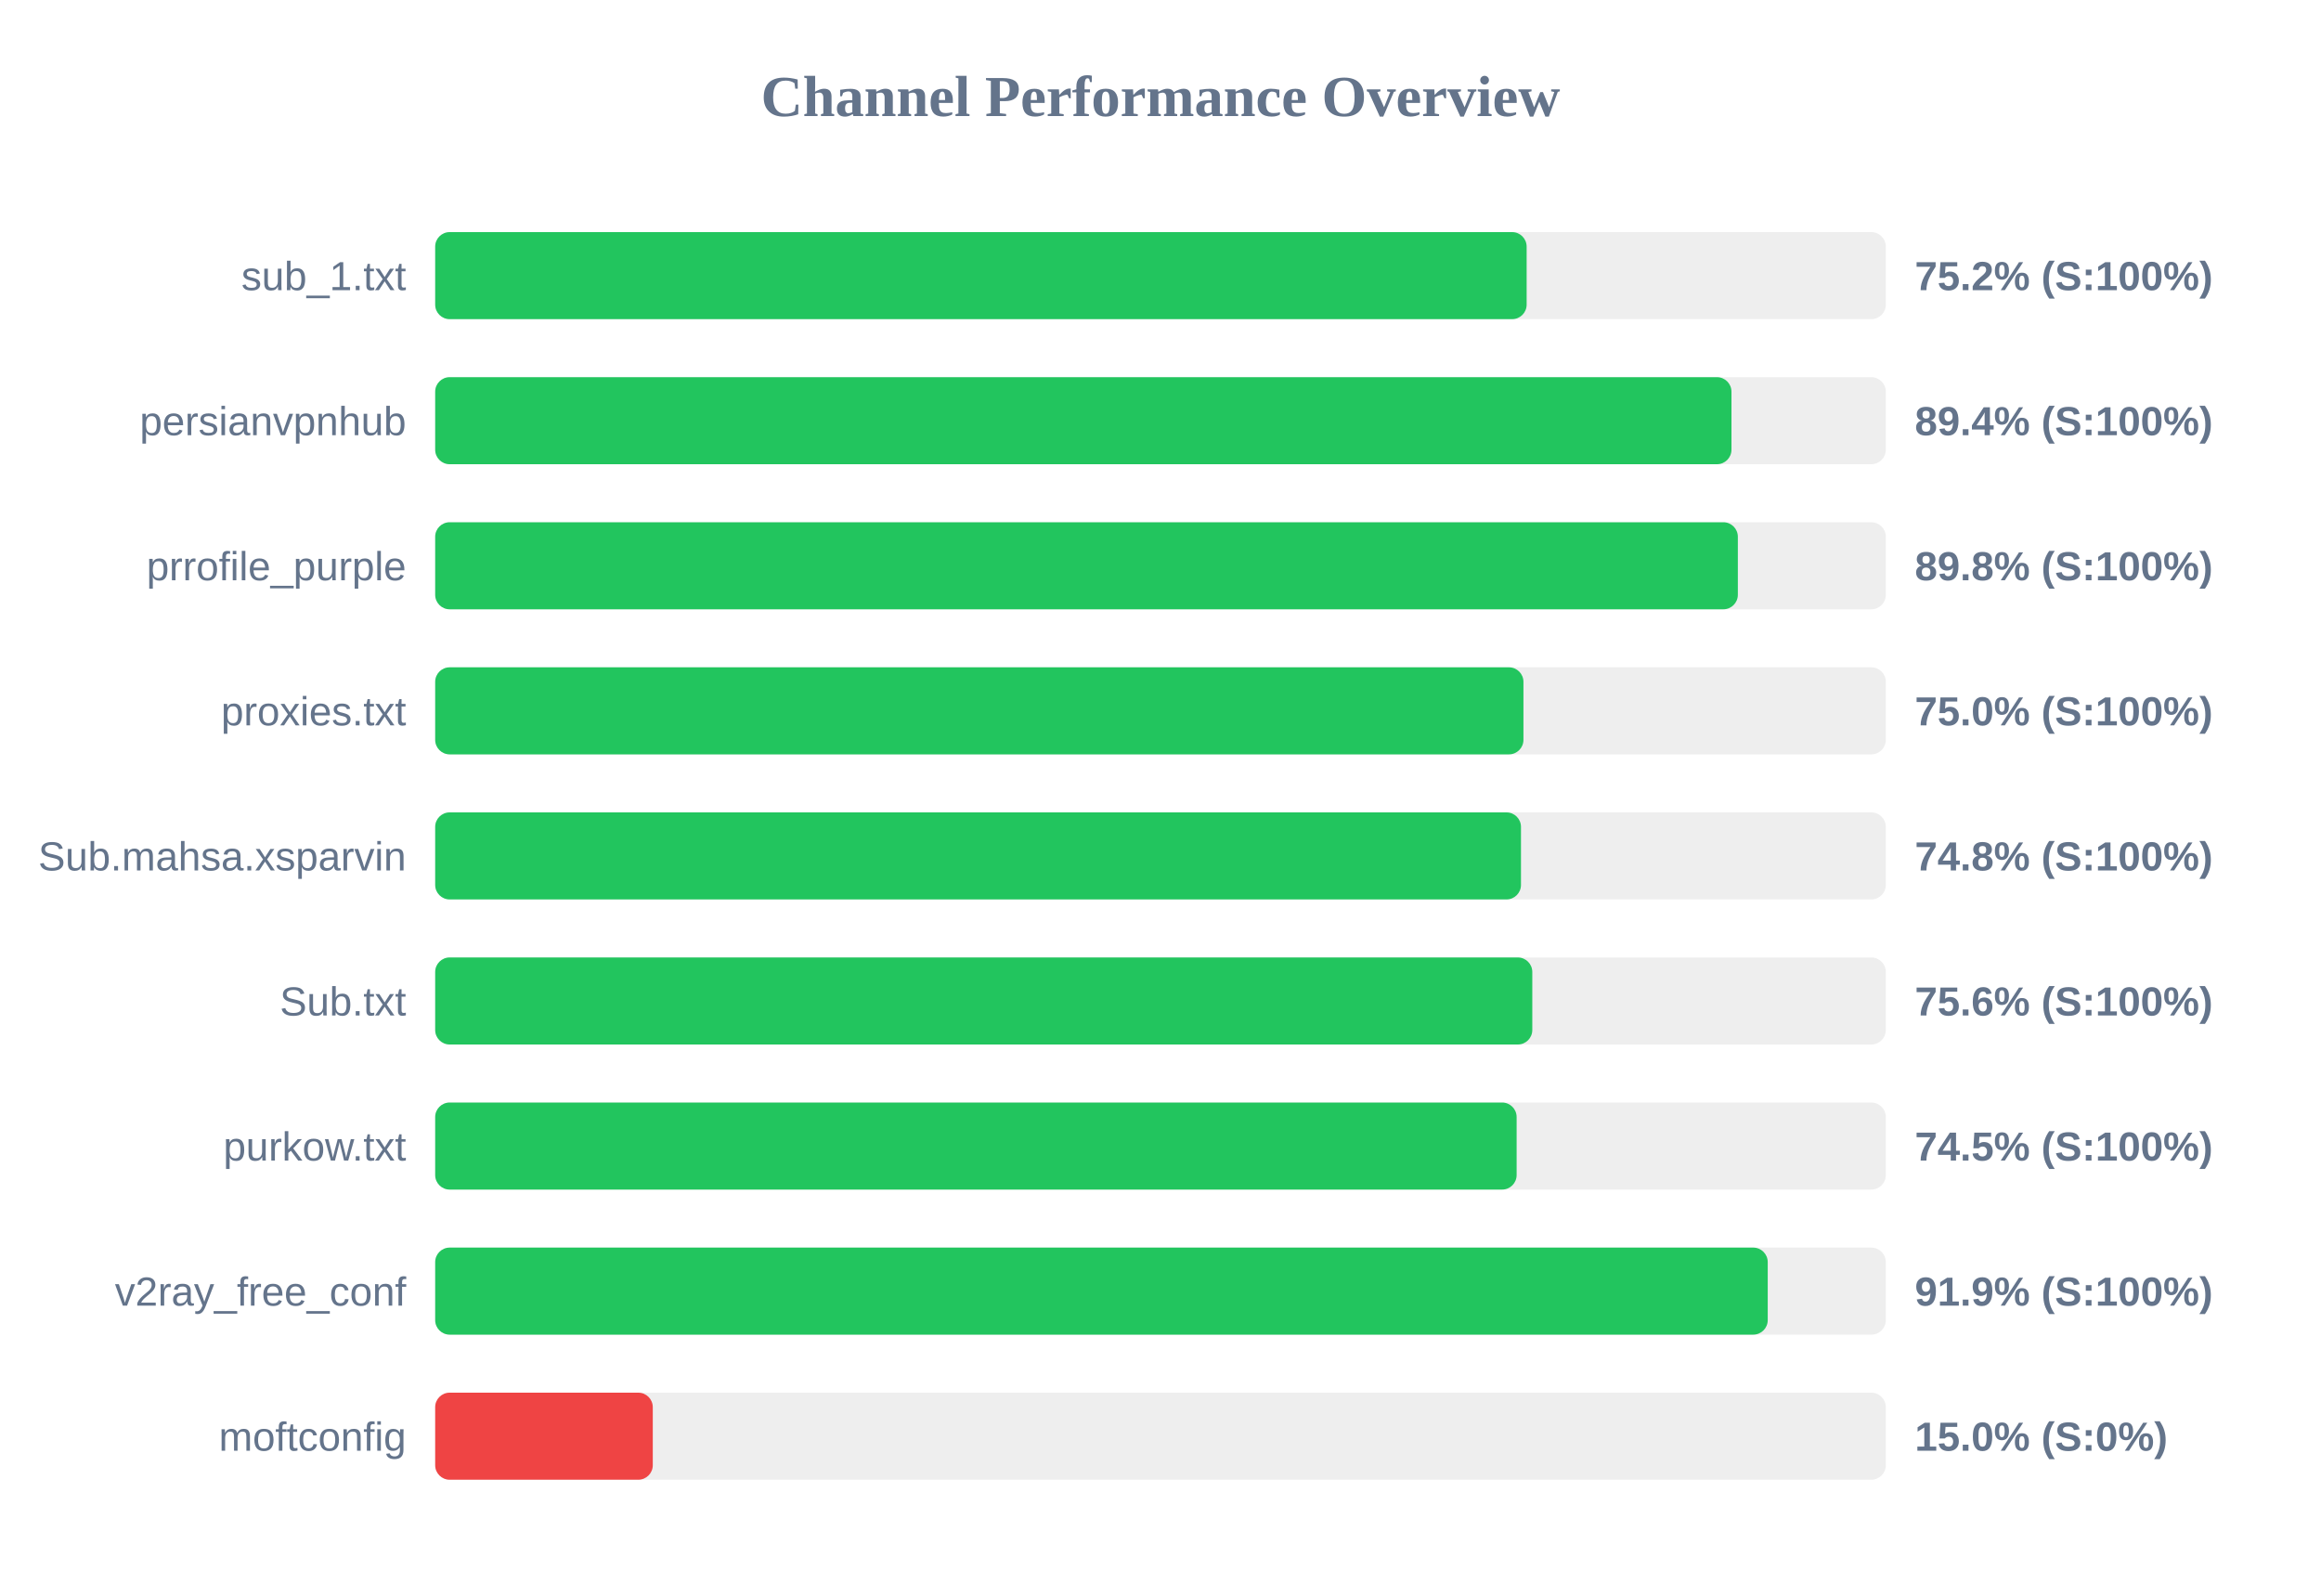
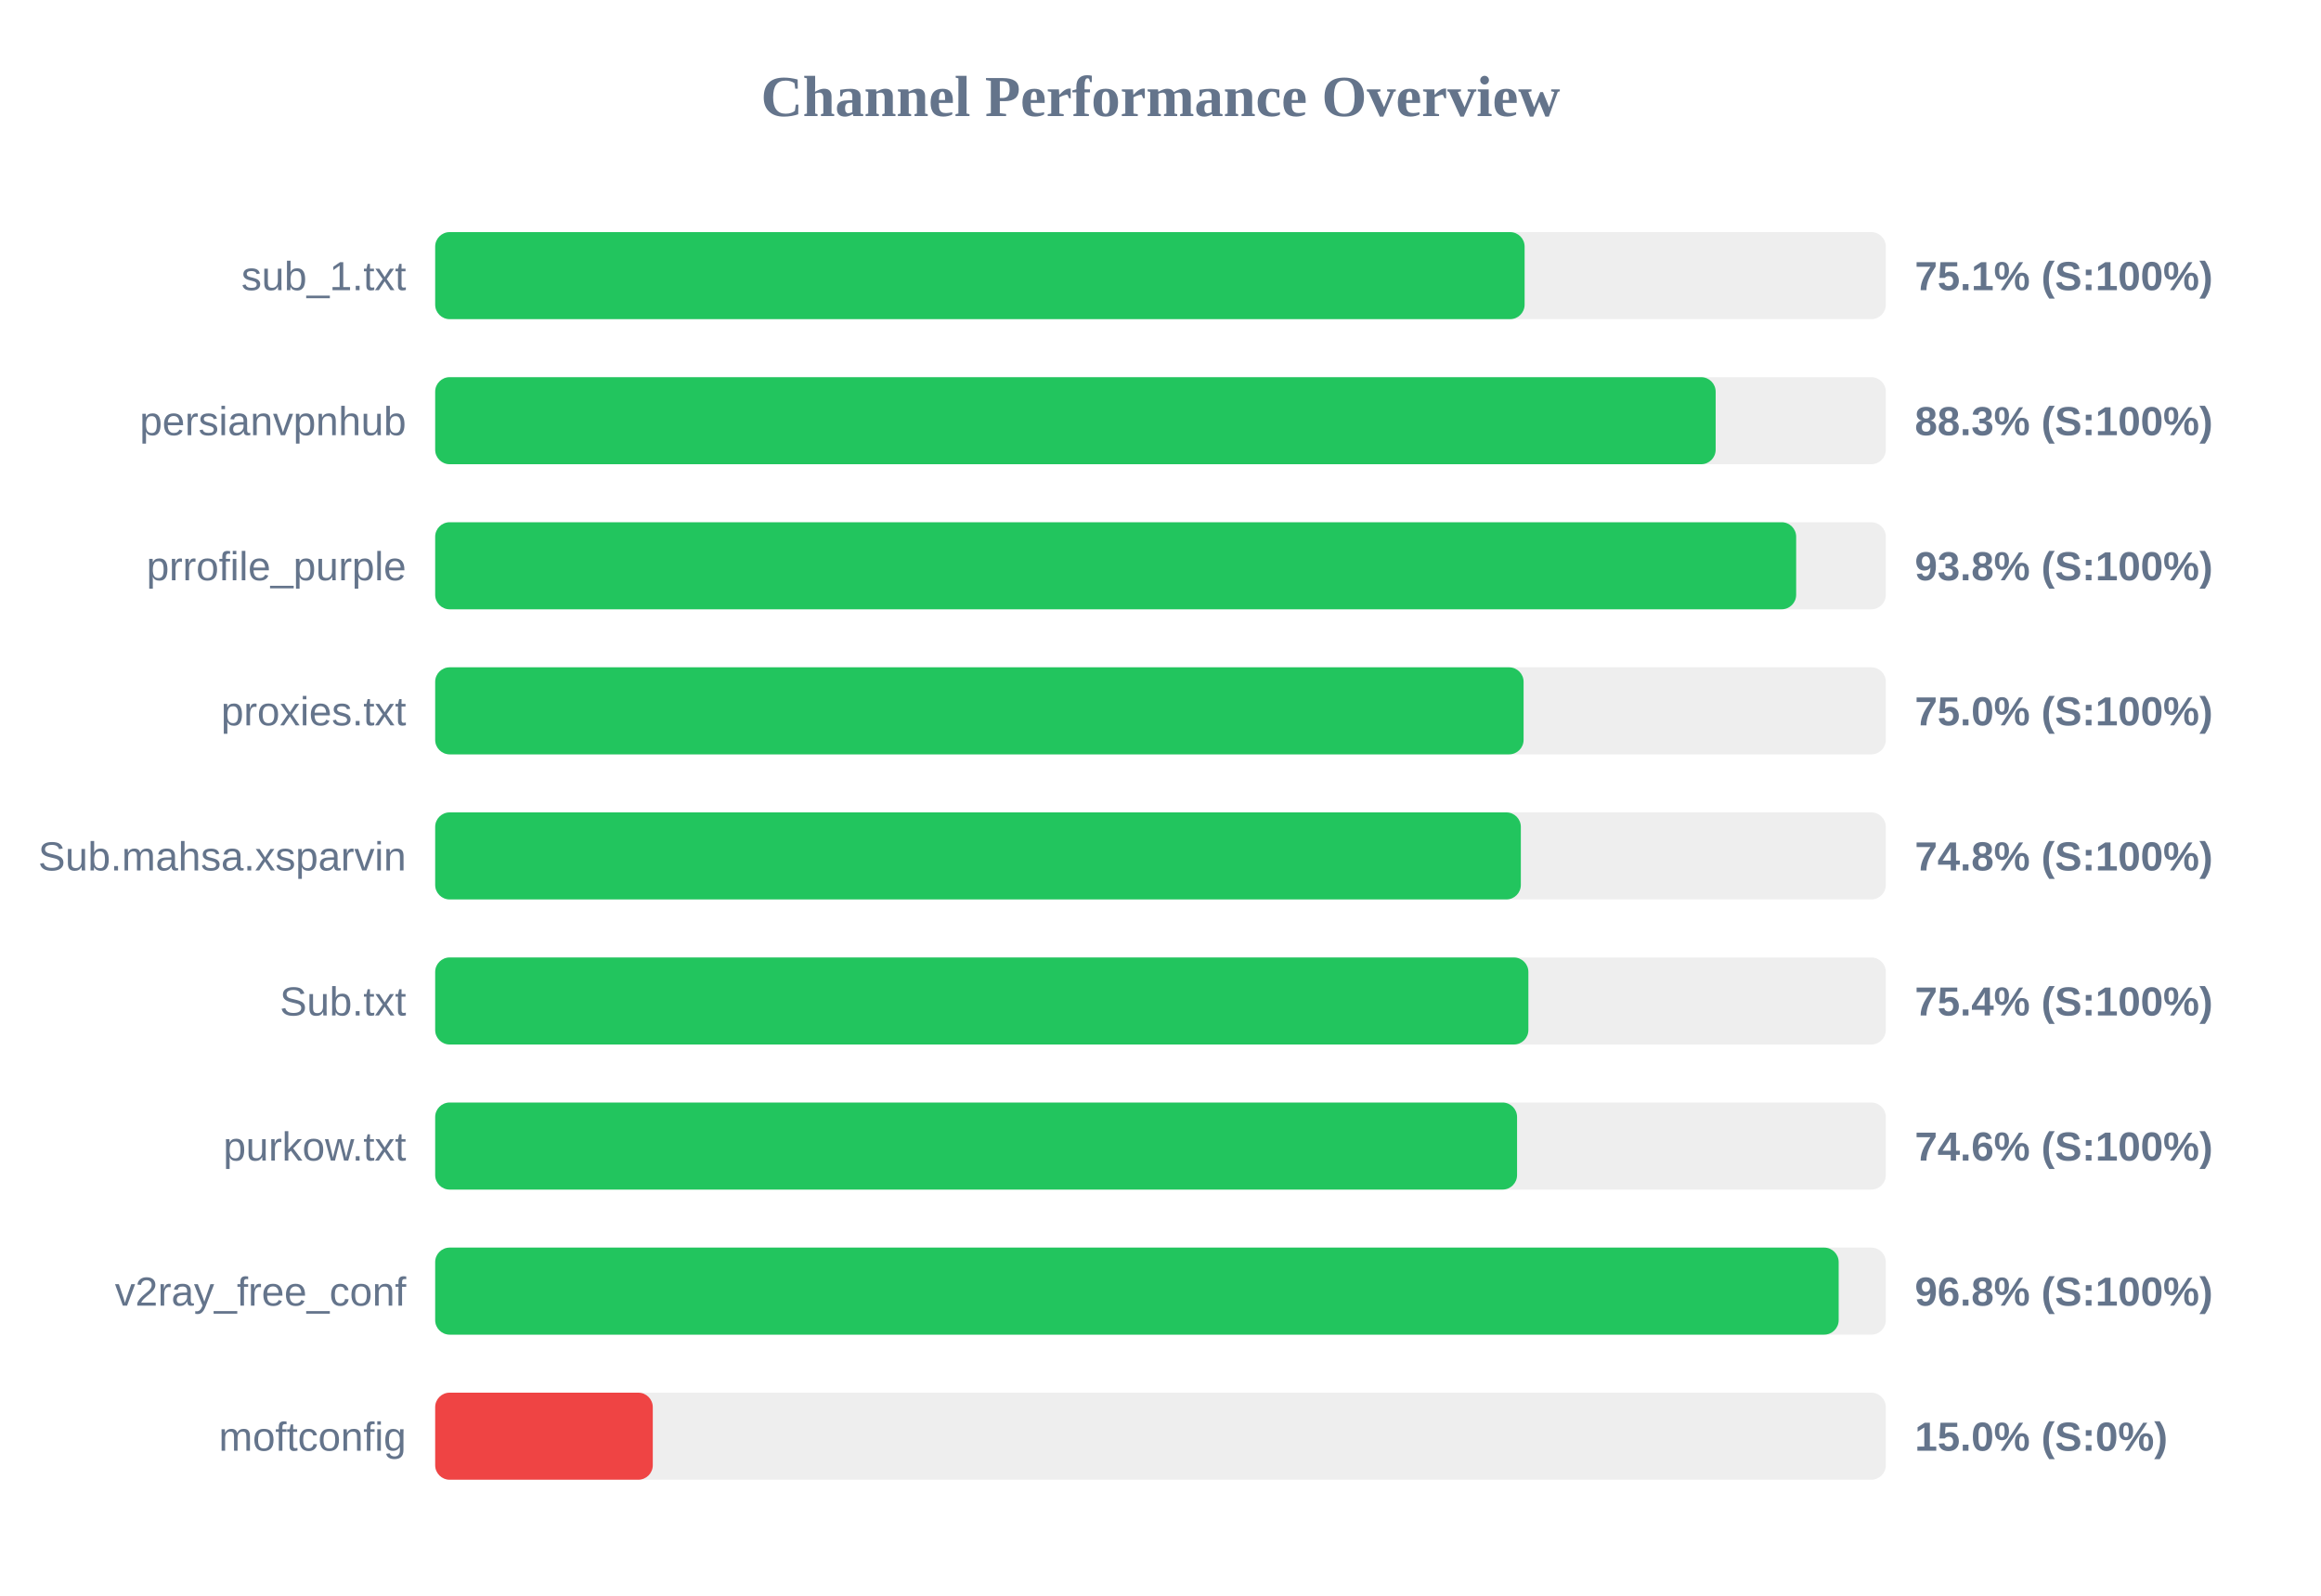
<svg xmlns="http://www.w3.org/2000/svg" width="800" height="550" version="1.1">
  <style>
        .row { font: 14px Arial; fill: #64748b; }
        .score { font: bold 14px Arial; fill: #64748b; }
    </style>
  <text x="400" y="40" text-anchor="middle" font-size="20px" font-weight="bold" fill="#64748b">Channel Performance Overview</text>
  <rect x="150" y="80" width="500" height="30" fill="#eee" rx="5" />
-   <rect x="150" y="80" width="376.2" height="30" fill="#22c55e" rx="5" />
+   <rect x="150" y="80" width="375.5" height="30" fill="#22c55e" rx="5" />
  <text x="140" y="100" text-anchor="end" class="row">sub_1.txt</text>
-   <text x="660" y="100" text-anchor="start" class="score">75.2% (S:100%)</text>
+   <text x="660" y="100" text-anchor="start" class="score">75.1% (S:100%)</text>
  <rect x="150" y="130" width="500" height="30" fill="#eee" rx="5" />
-   <rect x="150" y="130" width="446.8" height="30" fill="#22c55e" rx="5" />
+   <rect x="150" y="130" width="441.35" height="30" fill="#22c55e" rx="5" />
  <text x="140" y="150" text-anchor="end" class="row">persianvpnhub</text>
-   <text x="660" y="150" text-anchor="start" class="score">89.4% (S:100%)</text>
+   <text x="660" y="150" text-anchor="start" class="score">88.3% (S:100%)</text>
  <rect x="150" y="180" width="500" height="30" fill="#eee" rx="5" />
-   <rect x="150" y="180" width="449.0" height="30" fill="#22c55e" rx="5" />
+   <rect x="150" y="180" width="469.1" height="30" fill="#22c55e" rx="5" />
  <text x="140" y="200" text-anchor="end" class="row">prrofile_purple</text>
-   <text x="660" y="200" text-anchor="start" class="score">89.8% (S:100%)</text>
+   <text x="660" y="200" text-anchor="start" class="score">93.8% (S:100%)</text>
  <rect x="150" y="230" width="500" height="30" fill="#eee" rx="5" />
-   <rect x="150" y="230" width="375.1" height="30" fill="#22c55e" rx="5" />
+   <rect x="150" y="230" width="375.15" height="30" fill="#22c55e" rx="5" />
  <text x="140" y="250" text-anchor="end" class="row">proxies.txt</text>
  <text x="660" y="250" text-anchor="start" class="score">75.0% (S:100%)</text>
  <rect x="150" y="280" width="500" height="30" fill="#eee" rx="5" />
-   <rect x="150" y="280" width="374.25" height="30" fill="#22c55e" rx="5" />
+   <rect x="150" y="280" width="374.2" height="30" fill="#22c55e" rx="5" />
  <text x="140" y="300" text-anchor="end" class="row">Sub.mahsa.xsparvin</text>
  <text x="660" y="300" text-anchor="start" class="score">74.8% (S:100%)</text>
  <rect x="150" y="330" width="500" height="30" fill="#eee" rx="5" />
-   <rect x="150" y="330" width="378.15" height="30" fill="#22c55e" rx="5" />
+   <rect x="150" y="330" width="376.8" height="30" fill="#22c55e" rx="5" />
  <text x="140" y="350" text-anchor="end" class="row">Sub.txt</text>
-   <text x="660" y="350" text-anchor="start" class="score">75.6% (S:100%)</text>
+   <text x="660" y="350" text-anchor="start" class="score">75.4% (S:100%)</text>
  <rect x="150" y="380" width="500" height="30" fill="#eee" rx="5" />
-   <rect x="150" y="380" width="372.75" height="30" fill="#22c55e" rx="5" />
+   <rect x="150" y="380" width="372.9" height="30" fill="#22c55e" rx="5" />
  <text x="140" y="400" text-anchor="end" class="row">purkow.txt</text>
-   <text x="660" y="400" text-anchor="start" class="score">74.5% (S:100%)</text>
+   <text x="660" y="400" text-anchor="start" class="score">74.6% (S:100%)</text>
  <rect x="150" y="430" width="500" height="30" fill="#eee" rx="5" />
-   <rect x="150" y="430" width="459.3" height="30" fill="#22c55e" rx="5" />
+   <rect x="150" y="430" width="483.75" height="30" fill="#22c55e" rx="5" />
  <text x="140" y="450" text-anchor="end" class="row">v2ray_free_conf</text>
-   <text x="660" y="450" text-anchor="start" class="score">91.9% (S:100%)</text>
+   <text x="660" y="450" text-anchor="start" class="score">96.8% (S:100%)</text>
  <rect x="150" y="480" width="500" height="30" fill="#eee" rx="5" />
  <rect x="150" y="480" width="75.0" height="30" fill="#ef4444" rx="5" />
  <text x="140" y="500" text-anchor="end" class="row">moftconfig</text>
  <text x="660" y="500" text-anchor="start" class="score">15.0% (S:0%)</text>
</svg>
